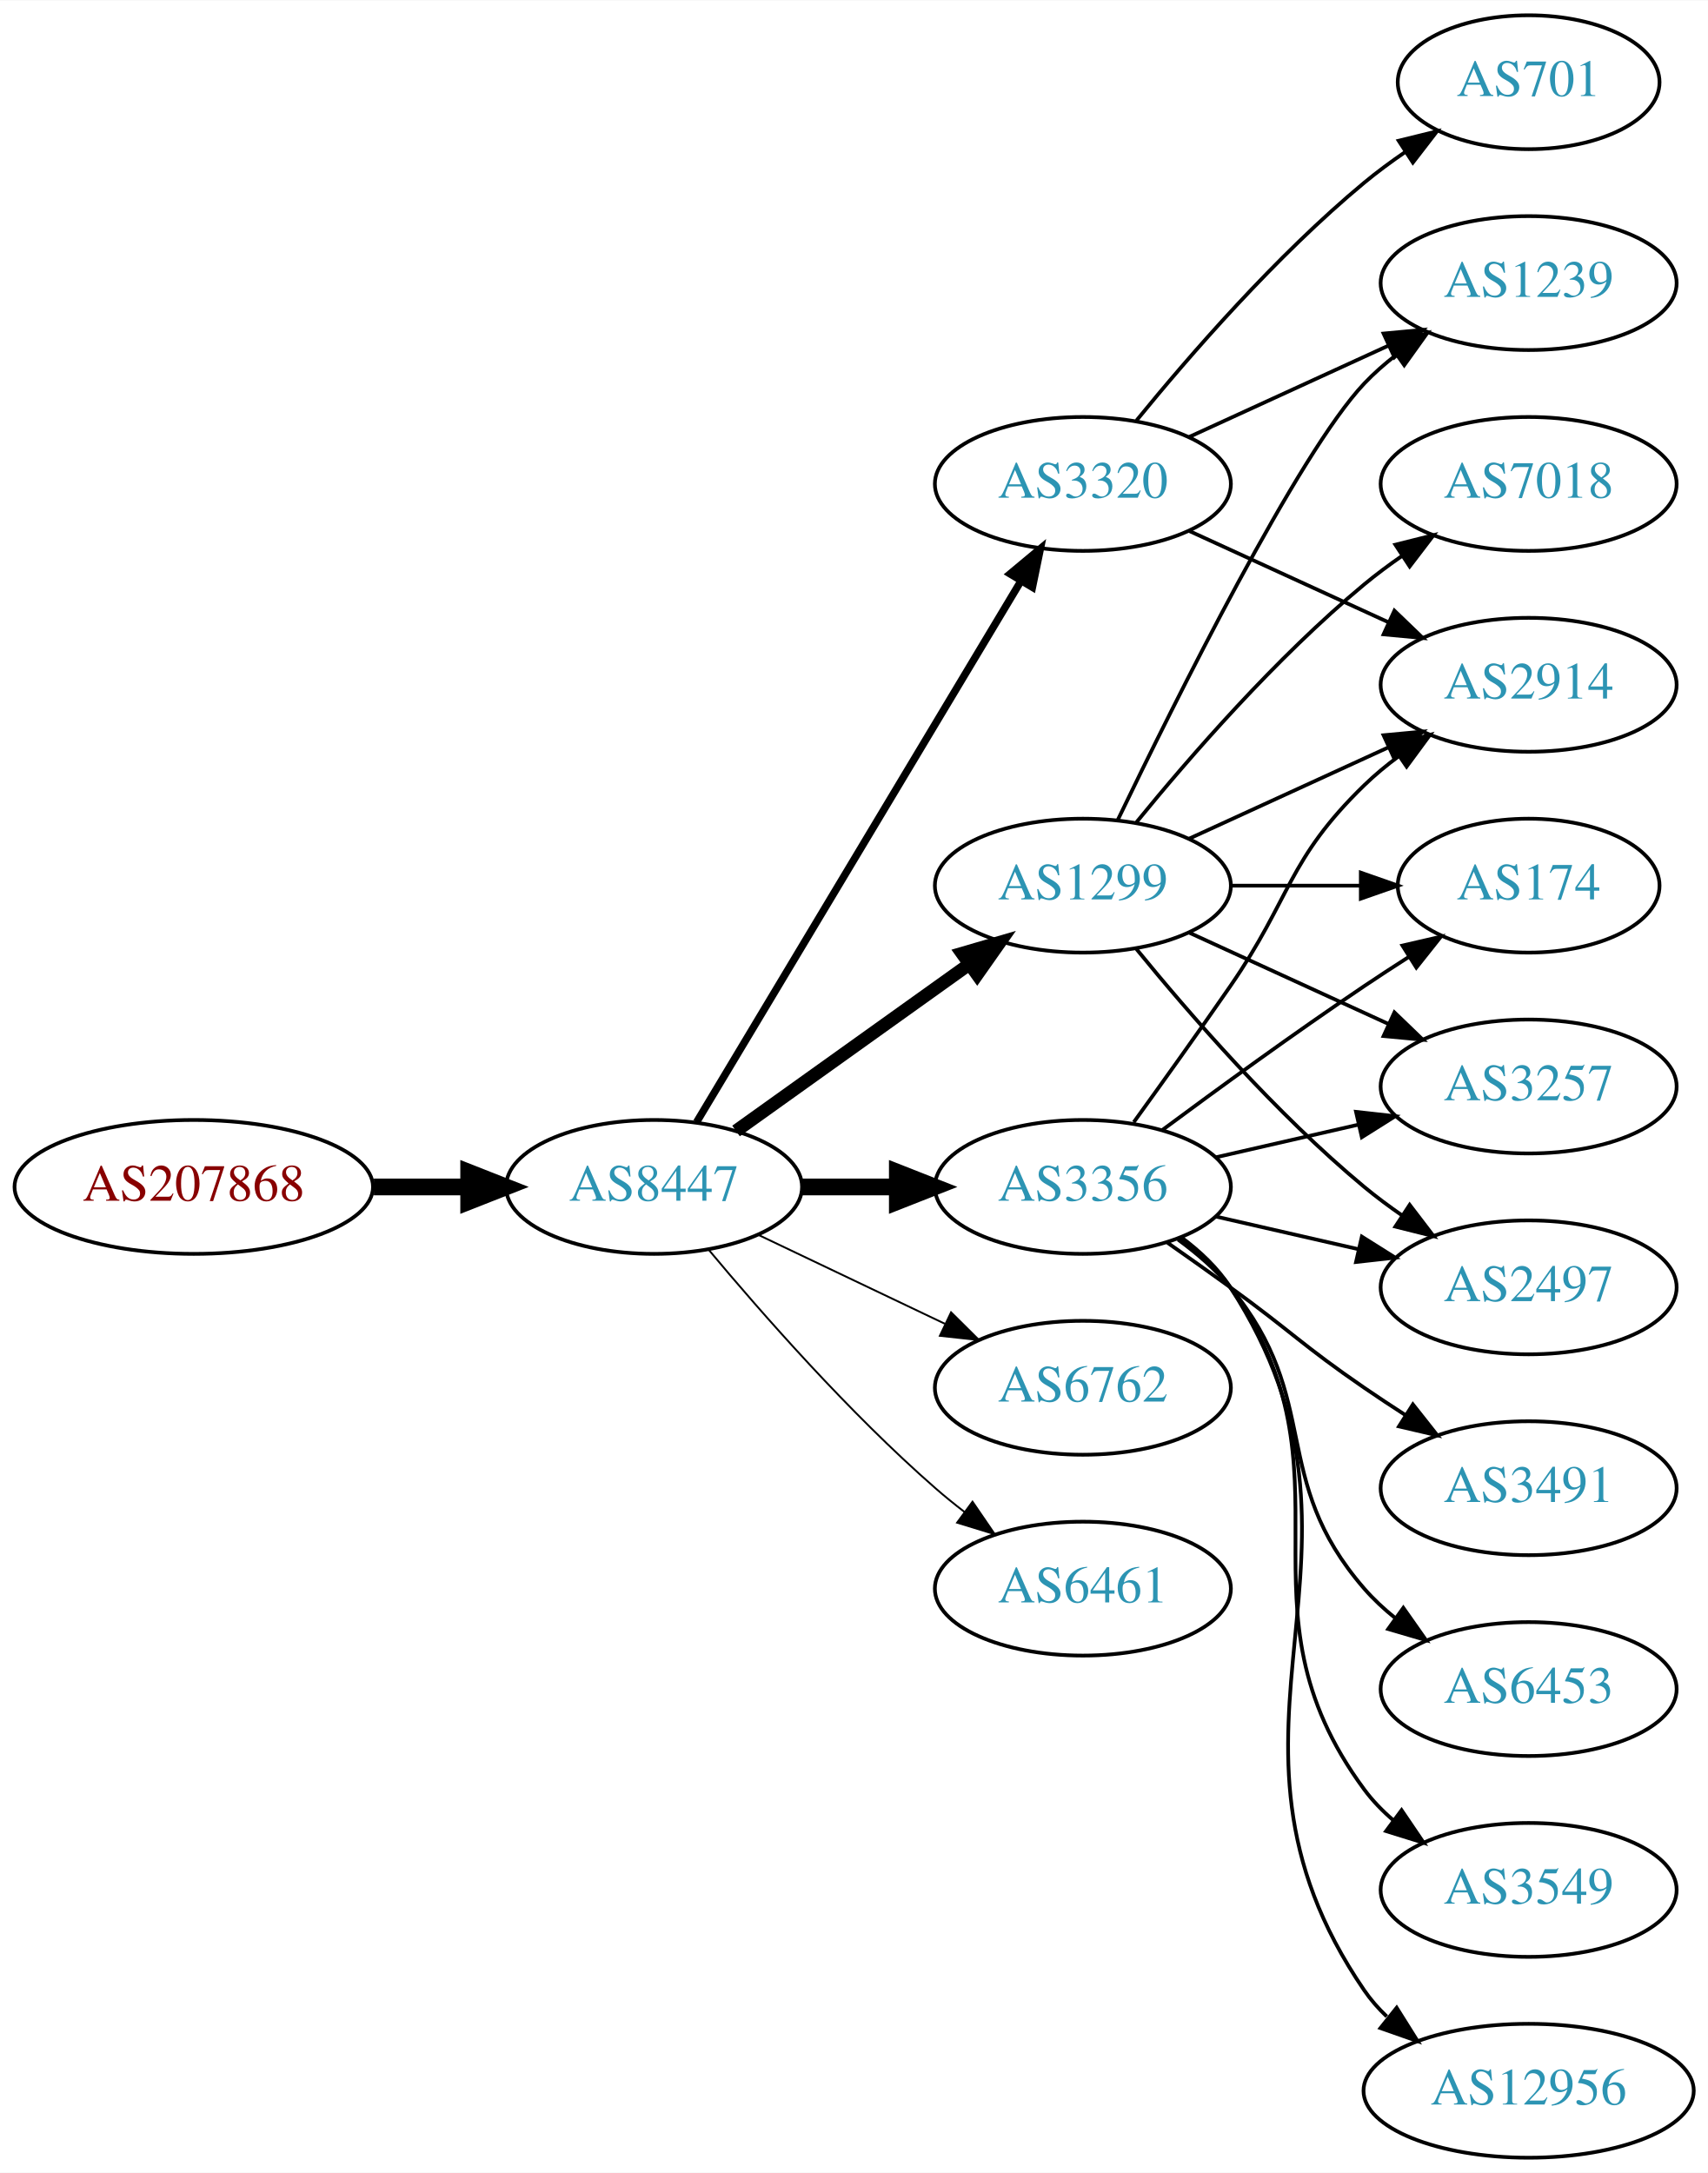
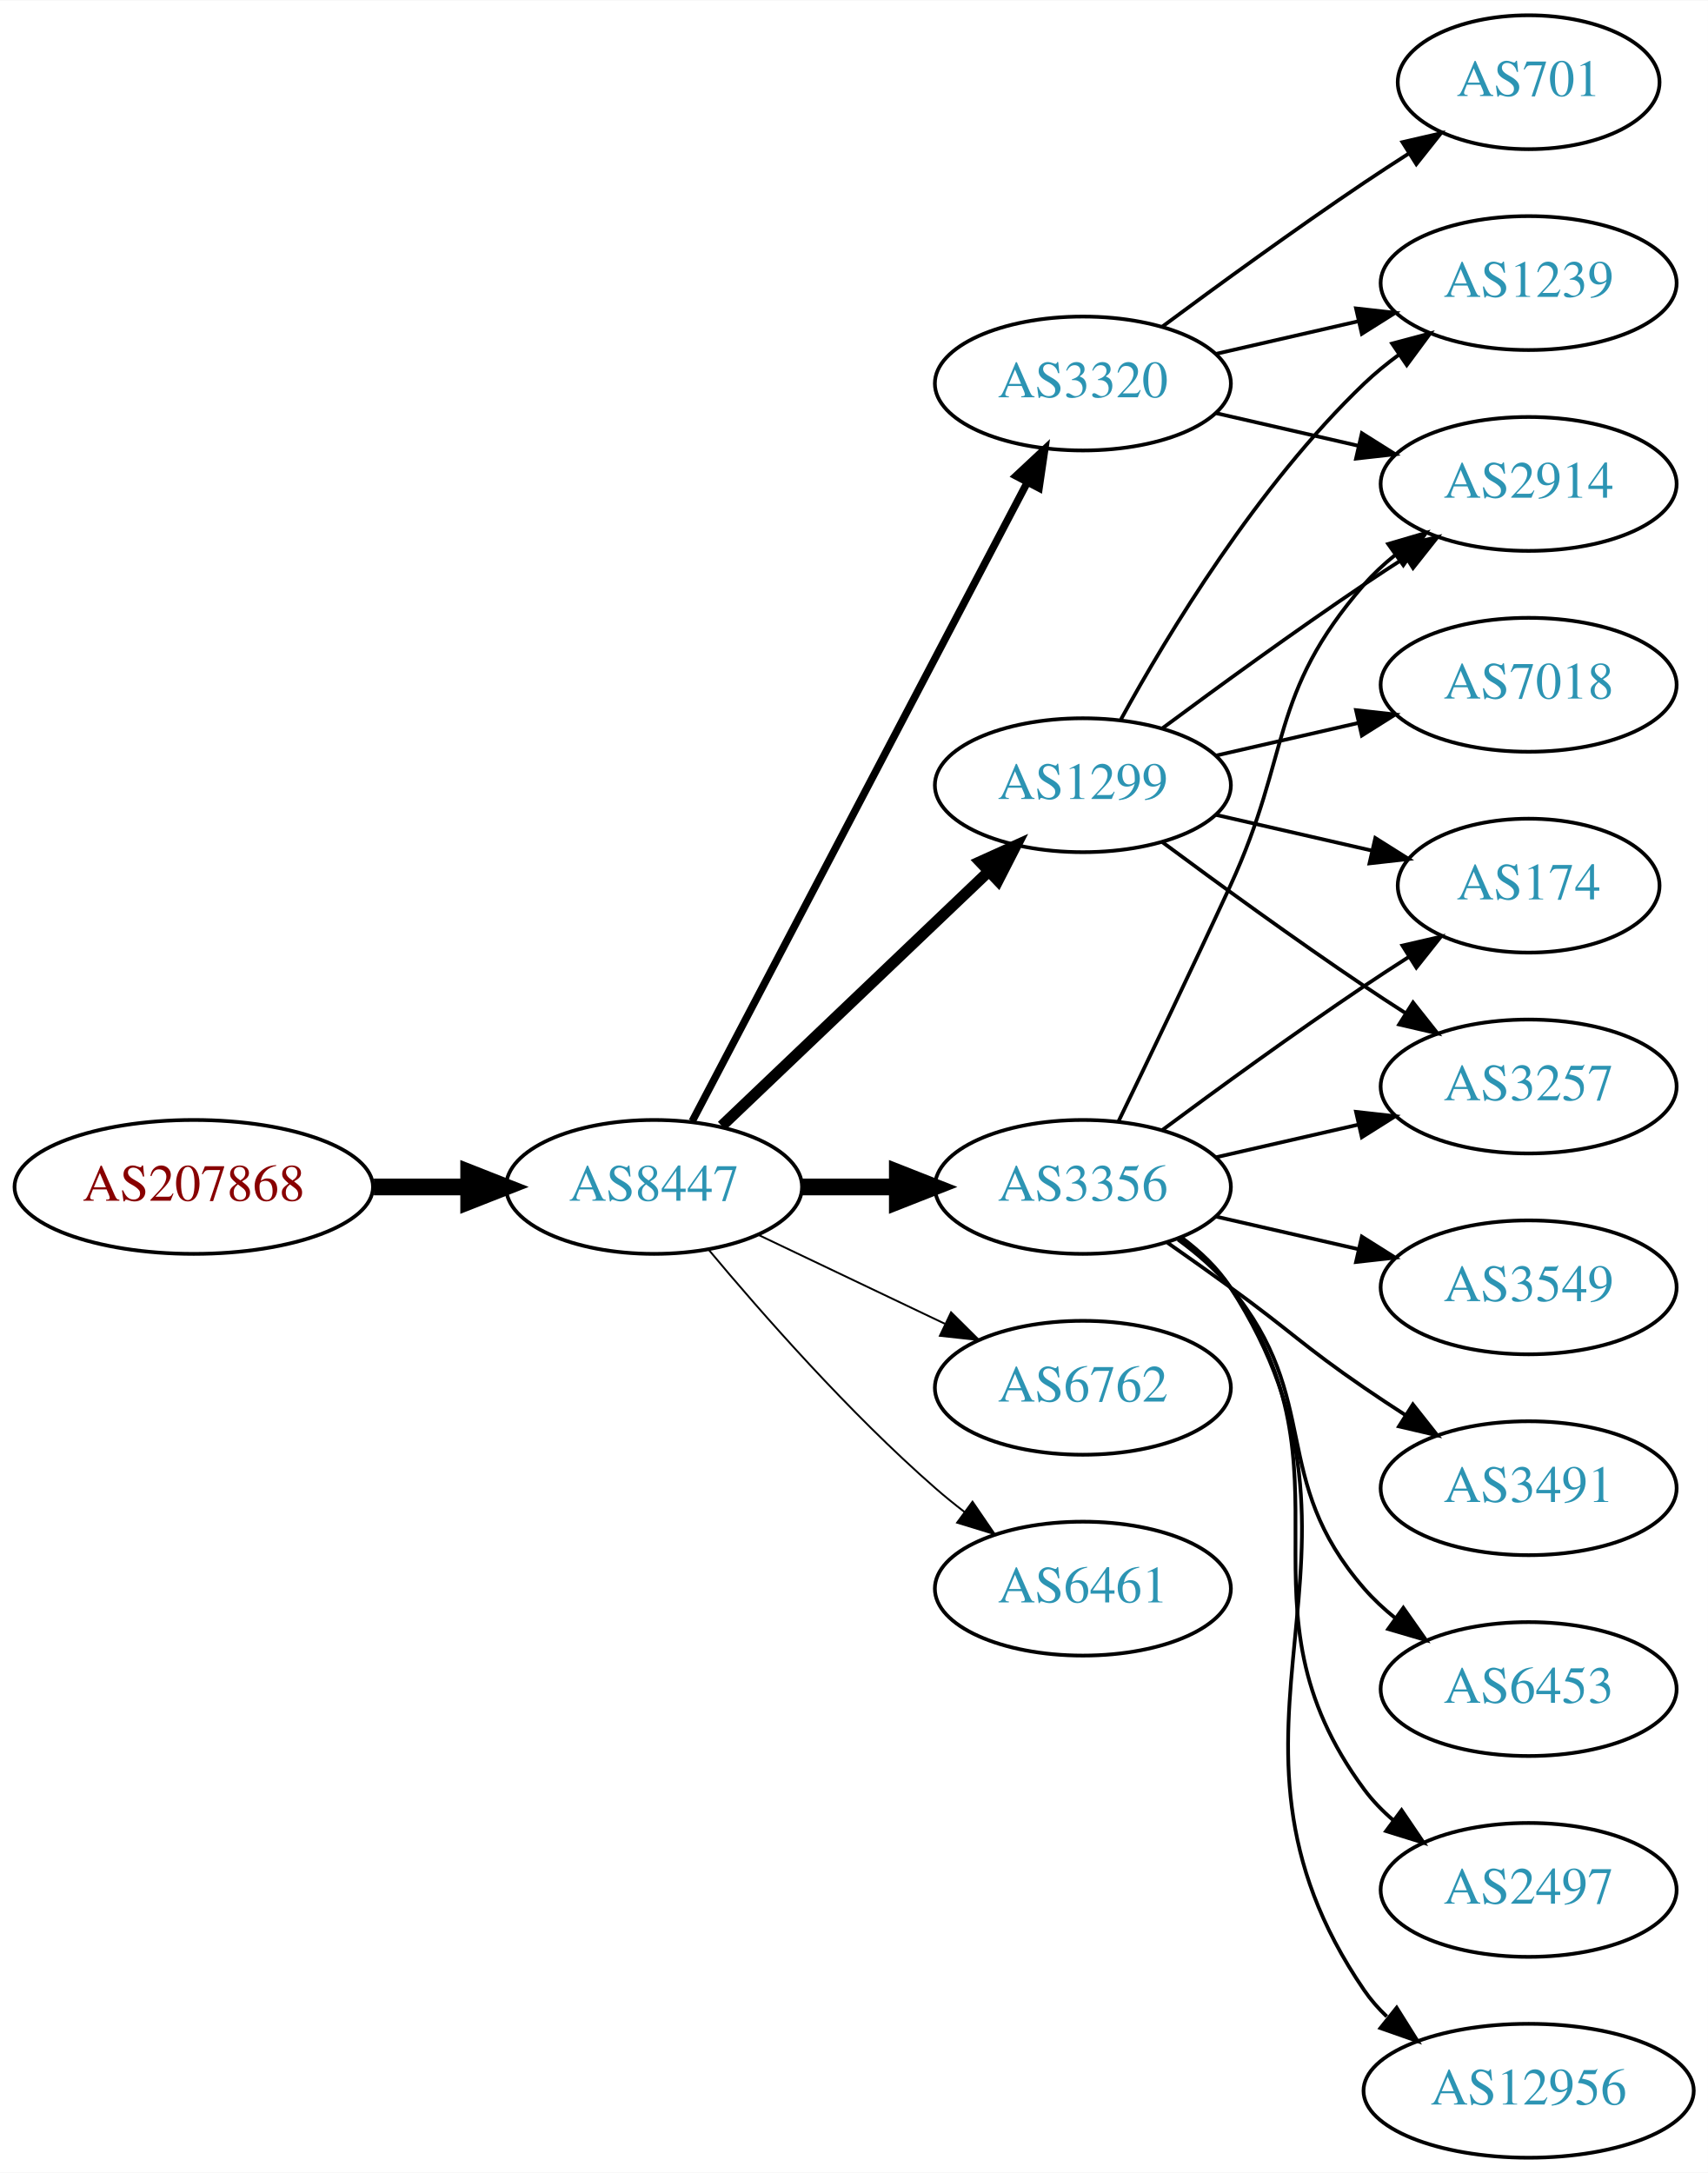
<svg xmlns="http://www.w3.org/2000/svg" xmlns:xlink="http://www.w3.org/1999/xlink" width="459pt" height="584pt" viewBox="0.00 0.00 459.17 584.00">
  <g id="graph0" class="graph" transform="scale(1 1) rotate(0) translate(4 580)">
    <polygon fill="white" stroke="none" points="-4,4 -4,-580 455.17,-580 455.17,4 -4,4" />
    <g id="node1" class="node">
      <g id="a_node1">
        <a xlink:href="/asn/207868" xlink:title="AS207868 ~ Hennlich GmbH &amp; Co KG [AT]">
          <ellipse fill="#ffffff" stroke="black" cx="48.096" cy="-261" rx="48.192" ry="18" />
          <text text-anchor="middle" x="48.096" y="-257.3" font-family="Times,serif" font-size="14.00" fill="#880000">AS207868</text>
        </a>
      </g>
    </g>
    <g id="node2" class="node">
      <g id="a_node2">
        <a xlink:href="/asn/8447" xlink:title="AS8447 ~ A1 Telekom Austria AG [AT]">
          <ellipse fill="#ffffff" stroke="black" cx="171.838" cy="-261" rx="39.794" ry="18" />
          <text text-anchor="middle" x="171.838" y="-257.3" font-family="Times,serif" font-size="14.00" fill="#2c94b3">AS8447</text>
        </a>
      </g>
    </g>
    <g id="edge1" class="edge">
      <path fill="none" stroke="black" stroke-width="4.5" d="M96.513,-261C104.867,-261 113.577,-261 121.969,-261" />
      <polygon fill="black" stroke="black" stroke-width="4.5" points="122.004,-264.938 132.004,-261 122.004,-257.063 122.004,-264.938" />
    </g>
    <g id="node3" class="node">
      <g id="a_node3">
-         <a xlink:href="/asn/3320" xlink:title="AS3320 ~ DTAG [DE]">
-           <ellipse fill="#ffffff" stroke="black" cx="287.131" cy="-450" rx="39.794" ry="18" />
-           <text text-anchor="middle" x="287.131" y="-446.3" font-family="Times,serif" font-size="14.00" fill="#2c94b3">AS3320</text>
+         <a xlink:href="/asn/1299" xlink:title="AS1299 ~ Telia Carrier [EU]">
+           <ellipse fill="#ffffff" stroke="black" cx="287.131" cy="-369" rx="39.794" ry="18" />
+           <text text-anchor="middle" x="287.131" y="-365.3" font-family="Times,serif" font-size="14.00" fill="#2c94b3">AS1299</text>
        </a>
      </g>
    </g>
    <g id="edge2" class="edge">
-       <path fill="none" stroke="black" stroke-width="2" d="M183.293,-278.442C203.274,-311.775 246.98,-384.686 270.465,-423.866" />
-       <polygon fill="black" stroke="black" stroke-width="2" points="267.558,-425.823 275.701,-432.6 273.561,-422.224 267.558,-425.823" />
+       <path fill="none" stroke="black" stroke-width="3" d="M190.045,-277.403C209.12,-295.587 240.04,-325.063 261.638,-345.651" />
+       <polygon fill="black" stroke="black" stroke-width="3" points="259.48,-348.43 269.133,-352.797 264.31,-343.363 259.48,-348.43" />
    </g>
    <g id="node4" class="node">
      <g id="a_node4">
-         <a xlink:href="/asn/1299" xlink:title="AS1299 ~ Telia Carrier [EU]">
-           <ellipse fill="#ffffff" stroke="black" cx="287.131" cy="-342" rx="39.794" ry="18" />
-           <text text-anchor="middle" x="287.131" y="-338.3" font-family="Times,serif" font-size="14.00" fill="#2c94b3">AS1299</text>
+         <a xlink:href="/asn/3320" xlink:title="AS3320 ~ DTAG [DE]">
+           <ellipse fill="#ffffff" stroke="black" cx="287.131" cy="-477" rx="39.794" ry="18" />
+           <text text-anchor="middle" x="287.131" y="-473.3" font-family="Times,serif" font-size="14.00" fill="#2c94b3">AS3320</text>
        </a>
      </g>
    </g>
    <g id="edge3" class="edge">
-       <path fill="none" stroke="black" stroke-width="3.5" d="M193.882,-276.046C211.497,-288.639 236.835,-306.755 256.501,-320.816" />
-       <polygon fill="black" stroke="black" stroke-width="3.5" points="254.645,-323.791 264.815,-326.76 258.716,-318.097 254.645,-323.791" />
+       <path fill="none" stroke="black" stroke-width="2" d="M182.109,-278.676C201.951,-316.505 248.628,-405.499 272.115,-450.278" />
+       <polygon fill="black" stroke="black" stroke-width="2" points="269.146,-452.152 276.89,-459.383 275.345,-448.901 269.146,-452.152" />
    </g>
    <g id="node5" class="node">
      <g id="a_node5">
        <a xlink:href="/asn/3356" xlink:title="AS3356 ~ Level 3 Parent, LLC [US]">
          <ellipse fill="#ffffff" stroke="black" cx="287.131" cy="-261" rx="39.794" ry="18" />
          <text text-anchor="middle" x="287.131" y="-257.3" font-family="Times,serif" font-size="14.00" fill="#2c94b3">AS3356</text>
        </a>
      </g>
    </g>
    <g id="edge4" class="edge">
      <path fill="none" stroke="black" stroke-width="4.5" d="M211.51,-261C219.713,-261 228.477,-261 237.009,-261" />
      <polygon fill="black" stroke="black" stroke-width="4.5" points="237.248,-264.938 247.248,-261 237.248,-257.063 237.248,-264.938" />
    </g>
    <g id="node6" class="node">
      <g id="a_node6">
        <a xlink:href="/asn/6762" xlink:title="AS6762 ~ TELECOM ITALIA SPARKLE S.p.A. [IT]">
          <ellipse fill="#ffffff" stroke="black" cx="287.131" cy="-207" rx="39.794" ry="18" />
          <text text-anchor="middle" x="287.131" y="-203.3" font-family="Times,serif" font-size="14.00" fill="#2c94b3">AS6762</text>
        </a>
      </g>
    </g>
    <g id="edge5" class="edge">
      <path fill="none" stroke="black" stroke-width="0.5" d="M199.974,-248.066C214.968,-240.919 233.789,-231.948 250.013,-224.215" />
      <polygon fill="black" stroke="black" stroke-width="0.5" points="251.695,-227.291 259.216,-219.829 248.683,-220.972 251.695,-227.291" />
    </g>
    <g id="node7" class="node">
      <g id="a_node7">
        <a xlink:href="/asn/6461" xlink:title="AS6461 ~ Zayo Bandwidth [US]">
          <ellipse fill="#ffffff" stroke="black" cx="287.131" cy="-153" rx="39.794" ry="18" />
          <text text-anchor="middle" x="287.131" y="-149.3" font-family="Times,serif" font-size="14.00" fill="#2c94b3">AS6461</text>
        </a>
      </g>
    </g>
    <g id="edge6" class="edge">
      <path fill="none" stroke="black" stroke-width="0.5" d="M186.468,-244.183C200.751,-227.071 224.297,-200.255 247.484,-180 249.95,-177.846 252.589,-175.706 255.286,-173.628" />
      <polygon fill="black" stroke="black" stroke-width="0.5" points="257.459,-176.375 263.44,-167.63 253.311,-170.736 257.459,-176.375" />
    </g>
    <g id="node8" class="node">
      <g id="a_node8">
-         <a xlink:href="/asn/2914" xlink:title="AS2914 ~ NTT America, Inc. [US]">
+         <a xlink:href="/asn/7018" xlink:title="AS7018 ~ AT&amp;T Services, Inc. [US]">
          <ellipse fill="#ffffff" stroke="black" cx="406.973" cy="-396" rx="39.794" ry="18" />
-           <text text-anchor="middle" x="406.973" y="-392.3" font-family="Times,serif" font-size="14.00" fill="#2c94b3">AS2914</text>
+           <text text-anchor="middle" x="406.973" y="-392.3" font-family="Times,serif" font-size="14.00" fill="#2c94b3">AS7018</text>
        </a>
      </g>
    </g>
    <g id="edge7" class="edge">
-       <path fill="none" stroke="black" d="M315.76,-437.339C331.717,-430.027 351.987,-420.739 369.27,-412.819" />
-       <polygon fill="black" stroke="black" points="370.885,-415.929 378.518,-408.581 367.969,-409.565 370.885,-415.929" />
+       <path fill="none" stroke="black" d="M322.85,-376.955C334.85,-379.704 348.471,-382.825 361.164,-385.733" />
+       <polygon fill="black" stroke="black" points="360.566,-389.187 371.095,-388.009 362.129,-382.364 360.566,-389.187" />
    </g>
    <g id="node9" class="node">
      <g id="a_node9">
+         <a xlink:href="/asn/3257" xlink:title="AS3257 ~ GTT [DE]">
+           <ellipse fill="#ffffff" stroke="black" cx="406.973" cy="-288" rx="39.794" ry="18" />
+           <text text-anchor="middle" x="406.973" y="-284.3" font-family="Times,serif" font-size="14.00" fill="#2c94b3">AS3257</text>
+         </a>
+       </g>
+     </g>
+     <g id="edge8" class="edge">
+       <path fill="none" stroke="black" d="M308.461,-353.723C323.324,-342.696 344.068,-327.593 362.777,-315 366.326,-312.611 370.077,-310.161 373.825,-307.758" />
+       <polygon fill="black" stroke="black" points="375.893,-310.591 382.474,-302.288 372.151,-304.675 375.893,-310.591" />
+     </g>
+     <g id="node10" class="node">
+       <g id="a_node10">
+         <a xlink:href="/asn/174" xlink:title="AS174 ~ Cogent Communications [US]">
+           <ellipse fill="#ffffff" stroke="black" cx="406.973" cy="-342" rx="35.194" ry="18" />
+           <text text-anchor="middle" x="406.973" y="-338.3" font-family="Times,serif" font-size="14.00" fill="#2c94b3">AS174</text>
+         </a>
+       </g>
+     </g>
+     <g id="edge9" class="edge">
+       <path fill="none" stroke="black" d="M322.85,-361.045C335.943,-358.045 350.965,-354.604 364.606,-351.478" />
+       <polygon fill="black" stroke="black" points="365.747,-354.807 374.713,-349.162 364.184,-347.984 365.747,-354.807" />
+     </g>
+     <g id="node11" class="node">
+       <g id="a_node11">
+         <a xlink:href="/asn/1239" xlink:title="AS1239 ~ Sprint [US]">
+           <ellipse fill="#ffffff" stroke="black" cx="406.973" cy="-504" rx="39.794" ry="18" />
+           <text text-anchor="middle" x="406.973" y="-500.3" font-family="Times,serif" font-size="14.00" fill="#2c94b3">AS1239</text>
+         </a>
+       </g>
+     </g>
+     <g id="edge10" class="edge">
+       <path fill="none" stroke="black" d="M297.372,-386.713C309.918,-409.561 334.095,-449.611 362.777,-477 365.646,-479.739 368.834,-482.347 372.144,-484.785" />
+       <polygon fill="black" stroke="black" points="370.267,-487.742 380.503,-490.477 374.207,-481.956 370.267,-487.742" />
+     </g>
+     <g id="node12" class="node">
+       <g id="a_node12">
+         <a xlink:href="/asn/2914" xlink:title="AS2914 ~ NTT America, Inc. [US]">
+           <ellipse fill="#ffffff" stroke="black" cx="406.973" cy="-450" rx="39.794" ry="18" />
+           <text text-anchor="middle" x="406.973" y="-446.3" font-family="Times,serif" font-size="14.00" fill="#2c94b3">AS2914</text>
+         </a>
+       </g>
+     </g>
+     <g id="edge11" class="edge">
+       <path fill="none" stroke="black" d="M308.461,-384.277C323.324,-395.304 344.068,-410.407 362.777,-423 366.326,-425.389 370.077,-427.839 373.825,-430.242" />
+       <polygon fill="black" stroke="black" points="372.151,-433.325 382.474,-435.712 375.893,-427.409 372.151,-433.325" />
+     </g>
+     <g id="edge21" class="edge">
+       <path fill="none" stroke="black" d="M322.85,-484.955C334.85,-487.704 348.471,-490.825 361.164,-493.733" />
+       <polygon fill="black" stroke="black" points="360.566,-497.187 371.095,-496.009 362.129,-490.364 360.566,-497.187" />
+     </g>
+     <g id="edge22" class="edge">
+       <path fill="none" stroke="black" d="M322.85,-469.045C334.85,-466.296 348.471,-463.175 361.164,-460.267" />
+       <polygon fill="black" stroke="black" points="362.129,-463.636 371.095,-457.991 360.566,-456.813 362.129,-463.636" />
+     </g>
+     <g id="node18" class="node">
+       <g id="a_node18">
        <a xlink:href="/asn/701" xlink:title="AS701 ~ UUNET [US]">
          <ellipse fill="#ffffff" stroke="black" cx="406.973" cy="-558" rx="35.194" ry="18" />
          <text text-anchor="middle" x="406.973" y="-554.3" font-family="Times,serif" font-size="14.00" fill="#2c94b3">AS701</text>
        </a>
      </g>
    </g>
-     <g id="edge8" class="edge">
-       <path fill="none" stroke="black" d="M301.55,-467.065C315.665,-484.375 339.079,-511.345 362.777,-531 366.241,-533.872 370.033,-536.669 373.888,-539.308" />
-       <polygon fill="black" stroke="black" points="372.03,-542.275 382.32,-544.797 375.849,-536.408 372.03,-542.275" />
-     </g>
-     <g id="node10" class="node">
-       <g id="a_node10">
-         <a xlink:href="/asn/1239" xlink:title="AS1239 ~ Sprint [US]">
-           <ellipse fill="#ffffff" stroke="black" cx="406.973" cy="-504" rx="39.794" ry="18" />
-           <text text-anchor="middle" x="406.973" y="-500.3" font-family="Times,serif" font-size="14.00" fill="#2c94b3">AS1239</text>
-         </a>
-       </g>
-     </g>
-     <g id="edge9" class="edge">
-       <path fill="none" stroke="black" d="M315.76,-462.661C331.717,-469.973 351.987,-479.261 369.27,-487.181" />
-       <polygon fill="black" stroke="black" points="367.969,-490.435 378.518,-491.419 370.885,-484.071 367.969,-490.435" />
-     </g>
-     <g id="edge23" class="edge">
-       <path fill="none" stroke="black" d="M315.76,-354.661C331.717,-361.973 351.987,-371.261 369.27,-379.181" />
-       <polygon fill="black" stroke="black" points="367.969,-382.435 378.518,-383.419 370.885,-376.071 367.969,-382.435" />
-     </g>
-     <g id="edge19" class="edge">
-       <path fill="none" stroke="black" d="M296.478,-359.595C311.945,-391.732 345.09,-458.34 362.777,-477 365.363,-479.728 368.281,-482.294 371.349,-484.677" />
-       <polygon fill="black" stroke="black" points="369.503,-487.658 379.697,-490.543 373.527,-481.93 369.503,-487.658" />
-     </g>
-     <g id="node11" class="node">
-       <g id="a_node11">
-         <a xlink:href="/asn/174" xlink:title="AS174 ~ Cogent Communications [US]">
-           <ellipse fill="#ffffff" stroke="black" cx="406.973" cy="-342" rx="35.194" ry="18" />
-           <text text-anchor="middle" x="406.973" y="-338.3" font-family="Times,serif" font-size="14.00" fill="#2c94b3">AS174</text>
-         </a>
-       </g>
+     <g id="edge20" class="edge">
+       <path fill="none" stroke="black" d="M308.461,-492.277C323.324,-503.304 344.068,-518.407 362.777,-531 366.595,-533.569 370.645,-536.21 374.675,-538.786" />
+       <polygon fill="black" stroke="black" points="373.044,-541.895 383.369,-544.271 376.779,-535.975 373.044,-541.895" />
+     </g>
+     <g id="edge16" class="edge">
+       <path fill="none" stroke="black" d="M322.85,-268.955C334.85,-271.704 348.471,-274.825 361.164,-277.733" />
+       <polygon fill="black" stroke="black" points="360.566,-281.187 371.095,-280.009 362.129,-274.364 360.566,-281.187" />
    </g>
    <g id="edge18" class="edge">
-       <path fill="none" stroke="black" d="M327.044,-342C338.13,-342 350.29,-342 361.672,-342" />
-       <polygon fill="black" stroke="black" points="361.854,-345.5 371.854,-342 361.854,-338.5 361.854,-345.5" />
+       <path fill="none" stroke="black" d="M308.461,-276.277C323.324,-287.304 344.068,-302.407 362.777,-315 366.595,-317.569 370.645,-320.21 374.675,-322.786" />
+       <polygon fill="black" stroke="black" points="373.044,-325.895 383.369,-328.271 376.779,-319.975 373.044,-325.895" />
+     </g>
+     <g id="edge14" class="edge">
+       <path fill="none" stroke="black" d="M296.712,-278.633C304.636,-294.998 316.672,-320.065 326.777,-342 343.261,-377.781 336.943,-393.258 362.777,-423 365.242,-425.838 368.079,-428.477 371.097,-430.906" />
+       <polygon fill="black" stroke="black" points="369.207,-433.858 379.375,-436.836 373.283,-428.167 369.207,-433.858" />
+     </g>
+     <g id="node13" class="node">
+       <g id="a_node13">
+         <a xlink:href="/asn/12956" xlink:title="AS12956 ~ TELXIUS [ES]">
+           <ellipse fill="#ffffff" stroke="black" cx="406.973" cy="-18" rx="44.393" ry="18" />
+           <text text-anchor="middle" x="406.973" y="-14.3" font-family="Times,serif" font-size="14.00" fill="#2c94b3">AS12956</text>
+         </a>
+       </g>
+     </g>
+     <g id="edge12" class="edge">
+       <path fill="none" stroke="black" d="M313.567,-247.47C318.617,-243.722 323.397,-239.221 326.777,-234 373.252,-162.222 314.481,-115.566 362.777,-45 364.51,-42.468 366.566,-40.127 368.826,-37.971" />
+       <polygon fill="black" stroke="black" points="371.492,-40.322 377.123,-31.347 367.125,-34.851 371.492,-40.322" />
    </g>
    <g id="node14" class="node">
      <g id="a_node14">
-         <a xlink:href="/asn/3257" xlink:title="AS3257 ~ GTT [DE]">
-           <ellipse fill="#ffffff" stroke="black" cx="406.973" cy="-288" rx="39.794" ry="18" />
-           <text text-anchor="middle" x="406.973" y="-284.3" font-family="Times,serif" font-size="14.00" fill="#2c94b3">AS3257</text>
-         </a>
-       </g>
-     </g>
-     <g id="edge21" class="edge">
-       <path fill="none" stroke="black" d="M315.76,-329.339C331.717,-322.027 351.987,-312.739 369.27,-304.819" />
-       <polygon fill="black" stroke="black" points="370.885,-307.929 378.518,-300.581 367.969,-301.565 370.885,-307.929" />
+         <a xlink:href="/asn/3549" xlink:title="AS3549 ~ Level 3 Parent, LLC [US]">
+           <ellipse fill="#ffffff" stroke="black" cx="406.973" cy="-234" rx="39.794" ry="18" />
+           <text text-anchor="middle" x="406.973" y="-230.3" font-family="Times,serif" font-size="14.00" fill="#2c94b3">AS3549</text>
+         </a>
+       </g>
+     </g>
+     <g id="edge13" class="edge">
+       <path fill="none" stroke="black" d="M322.85,-253.045C334.85,-250.296 348.471,-247.175 361.164,-244.267" />
+       <polygon fill="black" stroke="black" points="362.129,-247.636 371.095,-241.991 360.566,-240.813 362.129,-247.636" />
+     </g>
+     <g id="node15" class="node">
+       <g id="a_node15">
+         <a xlink:href="/asn/3491" xlink:title="AS3491 ~ PCCW Global, Inc. [US]">
+           <ellipse fill="#ffffff" stroke="black" cx="406.973" cy="-180" rx="39.794" ry="18" />
+           <text text-anchor="middle" x="406.973" y="-176.3" font-family="Times,serif" font-size="14.00" fill="#2c94b3">AS3491</text>
+         </a>
+       </g>
+     </g>
+     <g id="edge15" class="edge">
+       <path fill="none" stroke="black" d="M309.888,-245.991C315.422,-242.121 321.341,-237.936 326.777,-234 342.977,-222.271 346.283,-218.311 362.777,-207 366.306,-204.581 370.043,-202.111 373.784,-199.698" />
+       <polygon fill="black" stroke="black" points="375.856,-202.528 382.425,-194.216 372.106,-196.618 375.856,-202.528" />
    </g>
    <g id="node16" class="node">
      <g id="a_node16">
-         <a xlink:href="/asn/2497" xlink:title="AS2497 ~ Internet Initiative Japan Inc. [JP]">
-           <ellipse fill="#ffffff" stroke="black" cx="406.973" cy="-234" rx="39.794" ry="18" />
-           <text text-anchor="middle" x="406.973" y="-230.3" font-family="Times,serif" font-size="14.00" fill="#2c94b3">AS2497</text>
-         </a>
-       </g>
-     </g>
-     <g id="edge20" class="edge">
-       <path fill="none" stroke="black" d="M301.55,-324.935C315.665,-307.625 339.079,-280.655 362.777,-261 365.994,-258.332 369.494,-255.73 373.065,-253.259" />
-       <polygon fill="black" stroke="black" points="374.988,-256.183 381.421,-247.764 371.143,-250.334 374.988,-256.183" />
-     </g>
-     <g id="node18" class="node">
-       <g id="a_node18">
-         <a xlink:href="/asn/7018" xlink:title="AS7018 ~ AT&amp;T Services, Inc. [US]">
-           <ellipse fill="#ffffff" stroke="black" cx="406.973" cy="-450" rx="39.794" ry="18" />
-           <text text-anchor="middle" x="406.973" y="-446.3" font-family="Times,serif" font-size="14.00" fill="#2c94b3">AS7018</text>
-         </a>
-       </g>
-     </g>
-     <g id="edge22" class="edge">
-       <path fill="none" stroke="black" d="M301.55,-359.065C315.665,-376.375 339.079,-403.345 362.777,-423 365.994,-425.668 369.494,-428.27 373.065,-430.741" />
-       <polygon fill="black" stroke="black" points="371.143,-433.666 381.421,-436.236 374.988,-427.817 371.143,-433.666" />
-     </g>
-     <g id="edge10" class="edge">
-       <path fill="none" stroke="black" d="M300.81,-278.406C308.426,-288.937 318.258,-302.67 326.777,-315 343.173,-338.731 342.084,-348.906 362.777,-369 365.623,-371.763 368.796,-374.386 372.096,-376.834" />
-       <polygon fill="black" stroke="black" points="370.213,-379.786 380.444,-382.538 374.162,-374.006 370.213,-379.786" />
-     </g>
-     <g id="edge11" class="edge">
-       <path fill="none" stroke="black" d="M308.461,-276.277C323.324,-287.304 344.068,-302.407 362.777,-315 366.595,-317.569 370.645,-320.21 374.675,-322.786" />
-       <polygon fill="black" stroke="black" points="373.044,-325.895 383.369,-328.271 376.779,-319.975 373.044,-325.895" />
-     </g>
-     <g id="node12" class="node">
-       <g id="a_node12">
        <a xlink:href="/asn/6453" xlink:title="AS6453 ~ TATA COMMUNICATIONS (AMERICA) INC [US]">
          <ellipse fill="#ffffff" stroke="black" cx="406.973" cy="-126" rx="39.794" ry="18" />
          <text text-anchor="middle" x="406.973" y="-122.3" font-family="Times,serif" font-size="14.00" fill="#2c94b3">AS6453</text>
        </a>
      </g>
    </g>
-     <g id="edge12" class="edge">
+     <g id="edge17" class="edge">
      <path fill="none" stroke="black" d="M312.712,-246.844C317.806,-243.128 322.82,-238.799 326.777,-234 351.842,-203.606 336.943,-182.742 362.777,-153 365.242,-150.162 368.079,-147.523 371.097,-145.094" />
      <polygon fill="black" stroke="black" points="373.283,-147.833 379.375,-139.164 369.207,-142.142 373.283,-147.833" />
    </g>
-     <g id="node13" class="node">
-       <g id="a_node13">
-         <a xlink:href="/asn/3549" xlink:title="AS3549 ~ Level 3 Parent, LLC [US]">
+     <g id="node17" class="node">
+       <g id="a_node17">
+         <a xlink:href="/asn/2497" xlink:title="AS2497 ~ Internet Initiative Japan Inc. [JP]">
          <ellipse fill="#ffffff" stroke="black" cx="406.973" cy="-72" rx="39.794" ry="18" />
-           <text text-anchor="middle" x="406.973" y="-68.3" font-family="Times,serif" font-size="14.00" fill="#2c94b3">AS3549</text>
-         </a>
-       </g>
-     </g>
-     <g id="edge13" class="edge">
+           <text text-anchor="middle" x="406.973" y="-68.3" font-family="Times,serif" font-size="14.00" fill="#2c94b3">AS2497</text>
+         </a>
+       </g>
+     </g>
+     <g id="edge19" class="edge">
      <path fill="none" stroke="black" d="M313.29,-247.284C318.355,-243.545 323.21,-239.096 326.777,-234 362.391,-183.131 325.874,-148.941 362.777,-99 365.011,-95.977 367.694,-93.214 370.615,-90.707" />
      <polygon fill="black" stroke="black" points="372.81,-93.437 378.758,-84.669 368.64,-87.814 372.81,-93.437" />
    </g>
-     <g id="edge14" class="edge">
-       <path fill="none" stroke="black" d="M322.85,-268.955C334.85,-271.704 348.471,-274.825 361.164,-277.733" />
-       <polygon fill="black" stroke="black" points="360.566,-281.187 371.095,-280.009 362.129,-274.364 360.566,-281.187" />
-     </g>
-     <g id="node15" class="node">
-       <g id="a_node15">
-         <a xlink:href="/asn/12956" xlink:title="AS12956 ~ TELXIUS [ES]">
-           <ellipse fill="#ffffff" stroke="black" cx="406.973" cy="-18" rx="44.393" ry="18" />
-           <text text-anchor="middle" x="406.973" y="-14.3" font-family="Times,serif" font-size="14.00" fill="#2c94b3">AS12956</text>
-         </a>
-       </g>
-     </g>
-     <g id="edge15" class="edge">
-       <path fill="none" stroke="black" d="M313.567,-247.47C318.617,-243.722 323.397,-239.221 326.777,-234 373.252,-162.222 314.481,-115.566 362.777,-45 364.51,-42.468 366.566,-40.127 368.826,-37.971" />
-       <polygon fill="black" stroke="black" points="371.492,-40.322 377.123,-31.347 367.125,-34.851 371.492,-40.322" />
-     </g>
-     <g id="edge16" class="edge">
-       <path fill="none" stroke="black" d="M322.85,-253.045C334.85,-250.296 348.471,-247.175 361.164,-244.267" />
-       <polygon fill="black" stroke="black" points="362.129,-247.636 371.095,-241.991 360.566,-240.813 362.129,-247.636" />
-     </g>
-     <g id="node17" class="node">
-       <g id="a_node17">
-         <a xlink:href="/asn/3491" xlink:title="AS3491 ~ PCCW Global, Inc. [US]">
-           <ellipse fill="#ffffff" stroke="black" cx="406.973" cy="-180" rx="39.794" ry="18" />
-           <text text-anchor="middle" x="406.973" y="-176.3" font-family="Times,serif" font-size="14.00" fill="#2c94b3">AS3491</text>
-         </a>
-       </g>
-     </g>
-     <g id="edge17" class="edge">
-       <path fill="none" stroke="black" d="M309.888,-245.991C315.422,-242.121 321.341,-237.936 326.777,-234 342.977,-222.271 346.283,-218.311 362.777,-207 366.306,-204.581 370.043,-202.111 373.784,-199.698" />
-       <polygon fill="black" stroke="black" points="375.856,-202.528 382.425,-194.216 372.106,-196.618 375.856,-202.528" />
-     </g>
  </g>
</svg>
